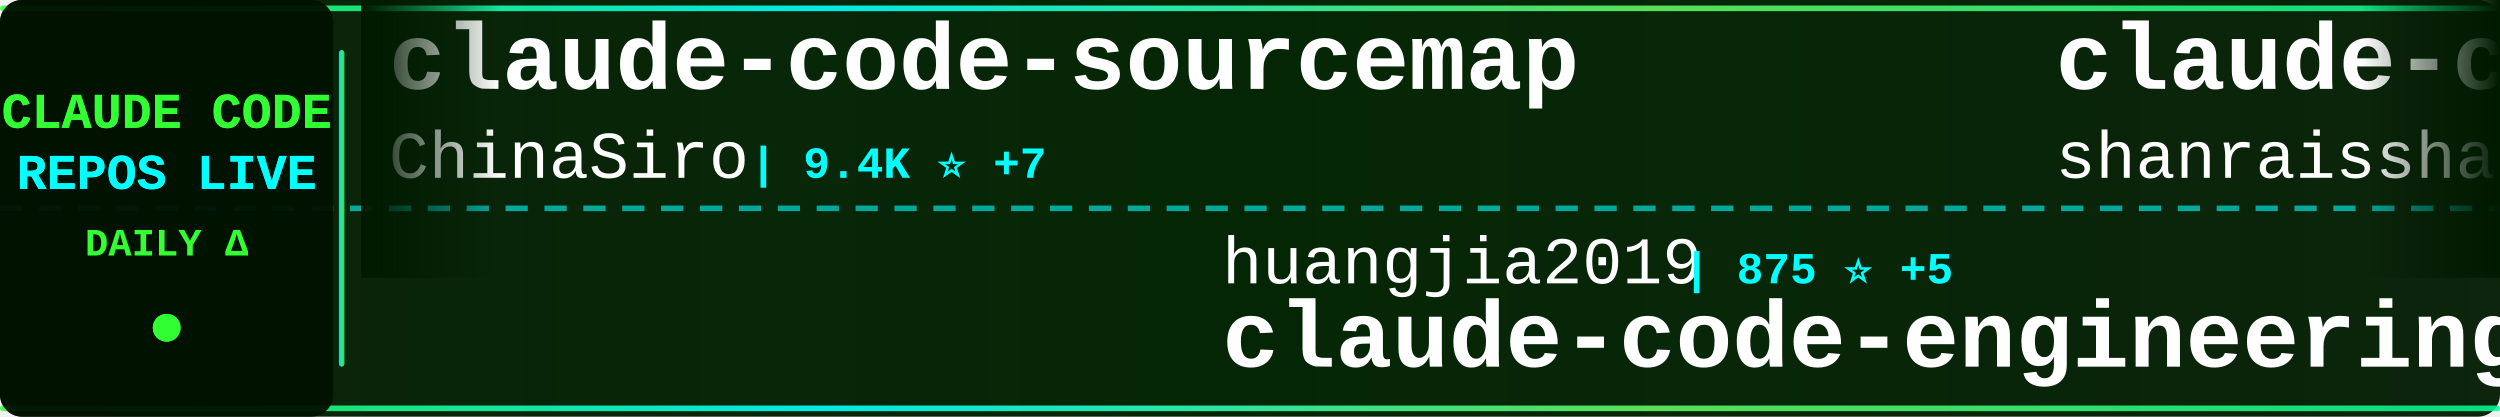
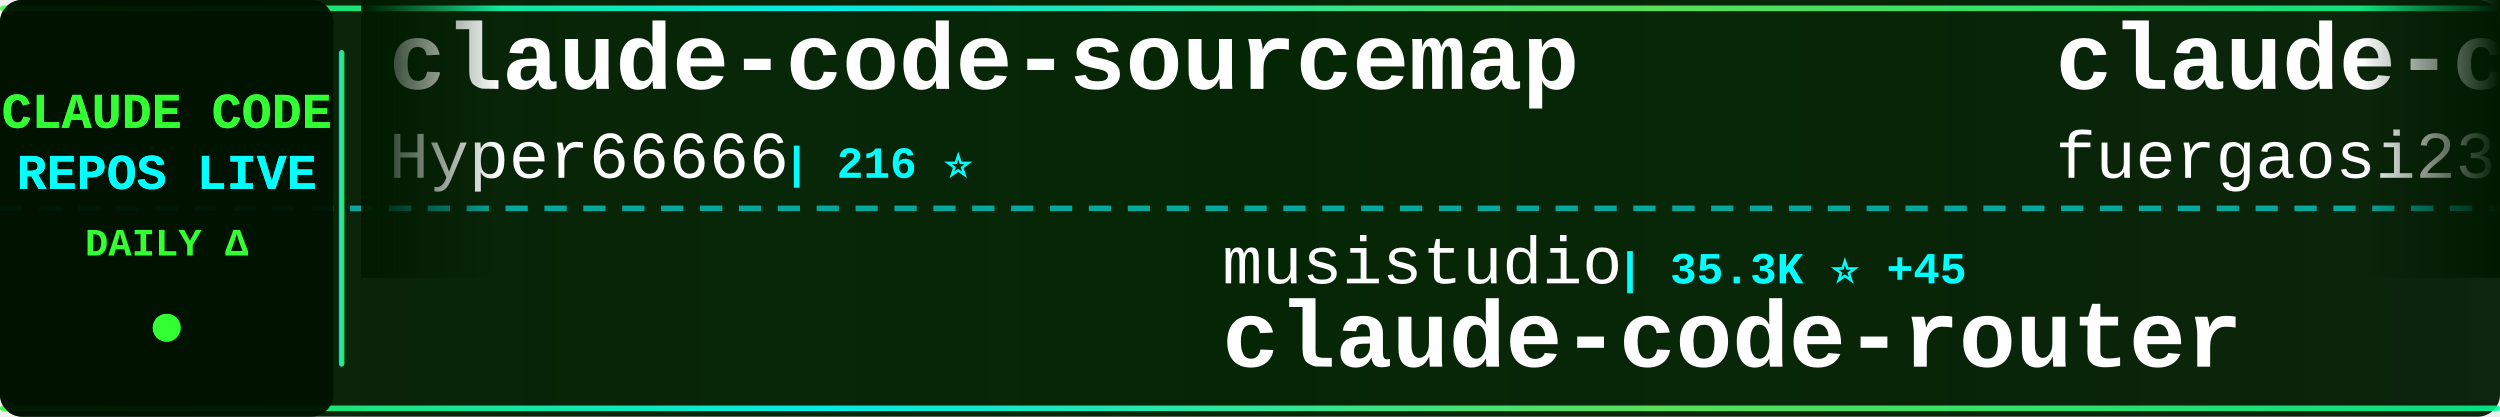
<svg xmlns="http://www.w3.org/2000/svg" width="900" height="150">
  <defs>
    <linearGradient id="tickerBg" x1="0%" y1="0%" x2="100%" y2="0%">
      <stop offset="0%" style="stop-color:#001a00;stop-opacity:0.95" />
      <stop offset="50%" style="stop-color:#002200;stop-opacity:0.98" />
      <stop offset="100%" style="stop-color:#001a00;stop-opacity:0.95" />
    </linearGradient>
    <linearGradient id="borderGrad" x1="0%" y1="0%" x2="100%" y2="0%">
      <stop offset="0%" style="stop-color:#33ff33;stop-opacity:0.85">
        <animate attributeName="stop-opacity" values="0.85;1;0.85" dur="2s" repeatCount="indefinite" />
      </stop>
      <stop offset="33%" style="stop-color:#00ffff;stop-opacity:0.9">
        <animate attributeName="stop-opacity" values="0.9;1;0.9" dur="2.2s" repeatCount="indefinite" />
      </stop>
      <stop offset="66%" style="stop-color:#66ff66;stop-opacity:0.85">
        <animate attributeName="stop-opacity" values="0.85;1;0.85" dur="1.8s" repeatCount="indefinite" />
      </stop>
      <stop offset="100%" style="stop-color:#00ff99;stop-opacity:0.85">
        <animate attributeName="stop-opacity" values="0.85;1;0.85" dur="2s" repeatCount="indefinite" />
      </stop>
    </linearGradient>
    <filter id="textGlow">
      <feGaussianBlur stdDeviation="0.1" result="coloredBlur" />
      <feMerge>
        <feMergeNode in="coloredBlur" />
        <feMergeNode in="SourceGraphic" />
      </feMerge>
    </filter>
    <filter id="metricGlow">
      <feGaussianBlur stdDeviation="0.2" result="coloredBlur" />
      <feMerge>
        <feMergeNode in="coloredBlur" />
        <feMergeNode in="SourceGraphic" />
      </feMerge>
    </filter>
    <linearGradient id="leftFade" x1="0%" y1="0%" x2="100%" y2="0%">
      <stop offset="0%" style="stop-color:#001a00;stop-opacity:1" />
      <stop offset="100%" style="stop-color:#001a00;stop-opacity:0" />
    </linearGradient>
    <linearGradient id="rightFade" x1="0%" y1="0%" x2="100%" y2="0%">
      <stop offset="0%" style="stop-color:#001a00;stop-opacity:0" />
      <stop offset="100%" style="stop-color:#001a00;stop-opacity:1" />
    </linearGradient>
  </defs>
  <rect width="900" height="150" fill="url(#tickerBg)" rx="8" />
  <rect x="0" y="2" width="900" height="2" fill="url(#borderGrad)" rx="1" />
  <rect x="0" y="146" width="900" height="2" fill="url(#borderGrad)" rx="1" />
  <line x1="0" y1="75" x2="900" y2="75" stroke="#00ffff" stroke-width="2" stroke-dasharray="8 6" opacity="0.6" />
  <rect x="0" y="0" width="120" height="150" fill="#001100" opacity="0.95" rx="8" />
  <text x="60" y="46" font-family="'Courier New', monospace" font-size="18" font-weight="bold" fill="#33ff33" text-anchor="middle" filter="url(#textGlow)">
    CLAUDE CODE
  </text>
  <text x="60" y="68" font-family="'Courier New', monospace" font-size="18" font-weight="bold" fill="#00ffff" text-anchor="middle" filter="url(#textGlow)">
    REPOS LIVE
  </text>
  <text x="60" y="92" font-family="'Courier New', monospace" font-size="14" font-weight="bold" fill="#33ff33" text-anchor="middle">
    DAILY Δ
  </text>
  <circle cx="60" cy="118" r="5" fill="#33ff33" filter="url(#metricGlow)">
    <animate attributeName="r" values="4;6;4" dur="1.5s" repeatCount="indefinite" />
    <animate attributeName="opacity" values="0.6;1;0.6" dur="1.5s" repeatCount="indefinite" />
  </circle>
  <rect x="122" y="18" width="2" height="114" fill="url(#borderGrad)" rx="1" />
  <clipPath id="tickerClip">
    <rect x="130" y="0" width="770" height="150" />
  </clipPath>
  <g clip-path="url(#tickerClip)">
    <g id="tickerItems">
      <animateTransform attributeName="transform" attributeType="XML" type="translate" from="0 0" to="-3000 0" dur="54s" repeatCount="indefinite" />
      <g transform="translate(0, 0)">
        <text x="140" y="32" font-family="'Courier New', monospace" font-size="34" font-weight="bold" fill="#ffffff">claude-code-sourcemap</text>
-         <text x="140" y="64" font-family="'Courier New', monospace" font-size="24" font-weight="normal" fill="#ffffff" opacity="1.0">ChinaSiro</text>
-         <text x="270" y="64" font-family="'Courier New', monospace" font-size="16" font-weight="bold" fill="#00ffff"> | 9.4K ⭐ +7</text>
+         <text x="140" y="64" font-family="'Courier New', monospace" font-size="24" font-weight="normal" fill="#ffffff" opacity="1.0">Hyper66666</text>
+         <text x="282" y="64" font-family="'Courier New', monospace" font-size="16" font-weight="bold" fill="#00ffff"> | 216 ⭐</text>
      </g>
      <g transform="translate(300, 0)">
-         <text x="140" y="102" font-family="'Courier New', monospace" font-size="24" font-weight="normal" fill="#ffffff" opacity="1.0">huangjia2019</text>
-         <text x="306" y="102" font-family="'Courier New', monospace" font-size="16" font-weight="bold" fill="#00ffff"> | 875 ⭐ +5</text>
-         <text x="140" y="132" font-family="'Courier New', monospace" font-size="34" font-weight="bold" fill="#ffffff">claude-code-engineering</text>
+         <text x="140" y="102" font-family="'Courier New', monospace" font-size="24" font-weight="normal" fill="#ffffff" opacity="1.0">musistudio</text>
+         <text x="282" y="102" font-family="'Courier New', monospace" font-size="16" font-weight="bold" fill="#00ffff"> | 35.3K ⭐ +45</text>
+         <text x="140" y="132" font-family="'Courier New', monospace" font-size="34" font-weight="bold" fill="#ffffff">claude-code-router</text>
      </g>
      <g transform="translate(600, 0)">
-         <text x="140" y="32" font-family="'Courier New', monospace" font-size="34" font-weight="bold" fill="#ffffff">claude-code-best-practic...</text>
-         <text x="140" y="64" font-family="'Courier New', monospace" font-size="24" font-weight="normal" fill="#ffffff" opacity="1.0">shanraisshan</text>
-         <text x="306" y="64" font-family="'Courier New', monospace" font-size="16" font-weight="bold" fill="#00ffff"> | 59.4K ⭐ +508</text>
+         <text x="140" y="32" font-family="'Courier New', monospace" font-size="34" font-weight="bold" fill="#ffffff">claude-code-proxy</text>
+         <text x="140" y="64" font-family="'Courier New', monospace" font-size="24" font-weight="normal" fill="#ffffff" opacity="1.0">fuergaosi233</text>
+         <text x="306" y="64" font-family="'Courier New', monospace" font-size="16" font-weight="bold" fill="#00ffff"> | 2.7K ⭐ +6</text>
      </g>
      <g transform="translate(900, 0)">
-         <text x="140" y="102" font-family="'Courier New', monospace" font-size="24" font-weight="normal" fill="#ffffff" opacity="1.0">1rgs</text>
-         <text x="210" y="102" font-family="'Courier New', monospace" font-size="16" font-weight="bold" fill="#00ffff"> | 3.7K ⭐ +4</text>
-         <text x="140" y="132" font-family="'Courier New', monospace" font-size="34" font-weight="bold" fill="#ffffff">claude-code-proxy</text>
+         <text x="140" y="102" font-family="'Courier New', monospace" font-size="24" font-weight="normal" fill="#ffffff" opacity="1.0">oboard</text>
+         <text x="234" y="102" font-family="'Courier New', monospace" font-size="16" font-weight="bold" fill="#00ffff"> | 3.2K ⭐ +2</text>
+         <text x="140" y="132" font-family="'Courier New', monospace" font-size="34" font-weight="bold" fill="#ffffff">claude-code-rev</text>
      </g>
      <g transform="translate(1200, 0)">
-         <text x="140" y="32" font-family="'Courier New', monospace" font-size="34" font-weight="bold" fill="#ffffff">claude-code-book</text>
-         <text x="140" y="64" font-family="'Courier New', monospace" font-size="24" font-weight="normal" fill="#ffffff" opacity="1.0">lintsinghua</text>
-         <text x="294" y="64" font-family="'Courier New', monospace" font-size="16" font-weight="bold" fill="#00ffff"> | 3.7K ⭐ +9</text>
+         <text x="140" y="32" font-family="'Courier New', monospace" font-size="34" font-weight="bold" fill="#ffffff">awesome-claude-code-suba...</text>
+         <text x="140" y="64" font-family="'Courier New', monospace" font-size="24" font-weight="normal" fill="#ffffff" opacity="1.0">VoltAgent</text>
+         <text x="270" y="64" font-family="'Courier New', monospace" font-size="16" font-weight="bold" fill="#00ffff"> | 22.3K ⭐ +45</text>
      </g>
      <g transform="translate(1500, 0)">
-         <text x="140" y="102" font-family="'Courier New', monospace" font-size="24" font-weight="normal" fill="#ffffff" opacity="1.0">disler</text>
-         <text x="234" y="102" font-family="'Courier New', monospace" font-size="16" font-weight="bold" fill="#00ffff"> | 1.4K ⭐ +6</text>
-         <text x="140" y="132" font-family="'Courier New', monospace" font-size="34" font-weight="bold" fill="#ffffff">pi-vs-claude-code</text>
+         <text x="140" y="102" font-family="'Courier New', monospace" font-size="24" font-weight="normal" fill="#ffffff" opacity="1.0">router-for-me</text>
+         <text x="318" y="102" font-family="'Courier New', monospace" font-size="16" font-weight="bold" fill="#00ffff"> | 38.2K ⭐ +109</text>
+         <text x="140" y="132" font-family="'Courier New', monospace" font-size="34" font-weight="bold" fill="#ffffff">CLIProxyAPI</text>
      </g>
      <g transform="translate(1800, 0)">
-         <text x="140" y="32" font-family="'Courier New', monospace" font-size="34" font-weight="bold" fill="#ffffff">andrej-karpathy-skills</text>
-         <text x="140" y="64" font-family="'Courier New', monospace" font-size="24" font-weight="normal" fill="#ffffff" opacity="1.0">multica-ai</text>
-         <text x="282" y="64" font-family="'Courier New', monospace" font-size="16" font-weight="bold" fill="#00ffff"> | 181.0K ⭐ +608</text>
+         <text x="140" y="32" font-family="'Courier New', monospace" font-size="34" font-weight="bold" fill="#ffffff">Open-ClaudeCode</text>
+         <text x="140" y="64" font-family="'Courier New', monospace" font-size="24" font-weight="normal" fill="#ffffff" opacity="1.0">LING71671</text>
+         <text x="270" y="64" font-family="'Courier New', monospace" font-size="16" font-weight="bold" fill="#00ffff"> | 898 ⭐ +2</text>
      </g>
      <g transform="translate(2100, 0)">
-         <text x="140" y="102" font-family="'Courier New', monospace" font-size="24" font-weight="normal" fill="#ffffff" opacity="1.0">carlvellotti</text>
-         <text x="306" y="102" font-family="'Courier New', monospace" font-size="16" font-weight="bold" fill="#00ffff"> | 2.1K ⭐ +2</text>
-         <text x="140" y="132" font-family="'Courier New', monospace" font-size="34" font-weight="bold" fill="#ffffff">claude-code-pm-course</text>
+         <text x="140" y="102" font-family="'Courier New', monospace" font-size="24" font-weight="normal" fill="#ffffff" opacity="1.0">shareAI-lab</text>
+         <text x="294" y="102" font-family="'Courier New', monospace" font-size="16" font-weight="bold" fill="#00ffff"> | 68.1K ⭐ +188</text>
+         <text x="140" y="132" font-family="'Courier New', monospace" font-size="34" font-weight="bold" fill="#ffffff">learn-claude-code</text>
      </g>
      <g transform="translate(2400, 0)">
-         <text x="140" y="32" font-family="'Courier New', monospace" font-size="34" font-weight="bold" fill="#ffffff">claude-code-source-code-...</text>
-         <text x="140" y="64" font-family="'Courier New', monospace" font-size="24" font-weight="normal" fill="#ffffff" opacity="1.0">ghuntley</text>
-         <text x="258" y="64" font-family="'Courier New', monospace" font-size="16" font-weight="bold" fill="#00ffff"> | 986 ⭐</text>
+         <text x="140" y="32" font-family="'Courier New', monospace" font-size="34" font-weight="bold" fill="#ffffff">claude-code-local</text>
+         <text x="140" y="64" font-family="'Courier New', monospace" font-size="24" font-weight="normal" fill="#ffffff" opacity="1.0">nicedreamzapp</text>
+         <text x="318" y="64" font-family="'Courier New', monospace" font-size="16" font-weight="bold" fill="#00ffff"> | 2.8K ⭐ +2</text>
      </g>
      <g transform="translate(2700, 0)">
-         <text x="140" y="102" font-family="'Courier New', monospace" font-size="24" font-weight="normal" fill="#ffffff" opacity="1.0">Pimzino</text>
-         <text x="246" y="102" font-family="'Courier New', monospace" font-size="16" font-weight="bold" fill="#00ffff"> | 3.8K ⭐ +1</text>
-         <text x="140" y="132" font-family="'Courier New', monospace" font-size="34" font-weight="bold" fill="#ffffff">claude-code-spec-workflo...</text>
+         <text x="140" y="102" font-family="'Courier New', monospace" font-size="24" font-weight="normal" fill="#ffffff" opacity="1.0">ChinaSiro</text>
+         <text x="270" y="102" font-family="'Courier New', monospace" font-size="16" font-weight="bold" fill="#00ffff"> | 9.4K ⭐ +8</text>
+         <text x="140" y="132" font-family="'Courier New', monospace" font-size="34" font-weight="bold" fill="#ffffff">claude-code-sourcemap</text>
      </g>
      <g transform="translate(3000, 0)">
        <text x="140" y="32" font-family="'Courier New', monospace" font-size="34" font-weight="bold" fill="#ffffff">claude-code-sourcemap</text>
-         <text x="140" y="64" font-family="'Courier New', monospace" font-size="24" font-weight="normal" fill="#ffffff" opacity="1.0">ChinaSiro</text>
-         <text x="270" y="64" font-family="'Courier New', monospace" font-size="16" font-weight="bold" fill="#00ffff"> | 9.4K ⭐ +7</text>
+         <text x="140" y="64" font-family="'Courier New', monospace" font-size="24" font-weight="normal" fill="#ffffff" opacity="1.0">Hyper66666</text>
+         <text x="282" y="64" font-family="'Courier New', monospace" font-size="16" font-weight="bold" fill="#00ffff"> | 216 ⭐</text>
      </g>
      <g transform="translate(3300, 0)">
-         <text x="140" y="102" font-family="'Courier New', monospace" font-size="24" font-weight="normal" fill="#ffffff" opacity="1.0">huangjia2019</text>
-         <text x="306" y="102" font-family="'Courier New', monospace" font-size="16" font-weight="bold" fill="#00ffff"> | 875 ⭐ +5</text>
-         <text x="140" y="132" font-family="'Courier New', monospace" font-size="34" font-weight="bold" fill="#ffffff">claude-code-engineering</text>
+         <text x="140" y="102" font-family="'Courier New', monospace" font-size="24" font-weight="normal" fill="#ffffff" opacity="1.0">musistudio</text>
+         <text x="282" y="102" font-family="'Courier New', monospace" font-size="16" font-weight="bold" fill="#00ffff"> | 35.3K ⭐ +45</text>
+         <text x="140" y="132" font-family="'Courier New', monospace" font-size="34" font-weight="bold" fill="#ffffff">claude-code-router</text>
      </g>
      <g transform="translate(3600, 0)">
-         <text x="140" y="32" font-family="'Courier New', monospace" font-size="34" font-weight="bold" fill="#ffffff">claude-code-best-practic...</text>
-         <text x="140" y="64" font-family="'Courier New', monospace" font-size="24" font-weight="normal" fill="#ffffff" opacity="1.0">shanraisshan</text>
-         <text x="306" y="64" font-family="'Courier New', monospace" font-size="16" font-weight="bold" fill="#00ffff"> | 59.4K ⭐ +508</text>
+         <text x="140" y="32" font-family="'Courier New', monospace" font-size="34" font-weight="bold" fill="#ffffff">claude-code-proxy</text>
+         <text x="140" y="64" font-family="'Courier New', monospace" font-size="24" font-weight="normal" fill="#ffffff" opacity="1.0">fuergaosi233</text>
+         <text x="306" y="64" font-family="'Courier New', monospace" font-size="16" font-weight="bold" fill="#00ffff"> | 2.7K ⭐ +6</text>
      </g>
      <g transform="translate(3900, 0)">
-         <text x="140" y="102" font-family="'Courier New', monospace" font-size="24" font-weight="normal" fill="#ffffff" opacity="1.0">1rgs</text>
-         <text x="210" y="102" font-family="'Courier New', monospace" font-size="16" font-weight="bold" fill="#00ffff"> | 3.7K ⭐ +4</text>
-         <text x="140" y="132" font-family="'Courier New', monospace" font-size="34" font-weight="bold" fill="#ffffff">claude-code-proxy</text>
+         <text x="140" y="102" font-family="'Courier New', monospace" font-size="24" font-weight="normal" fill="#ffffff" opacity="1.0">oboard</text>
+         <text x="234" y="102" font-family="'Courier New', monospace" font-size="16" font-weight="bold" fill="#00ffff"> | 3.2K ⭐ +2</text>
+         <text x="140" y="132" font-family="'Courier New', monospace" font-size="34" font-weight="bold" fill="#ffffff">claude-code-rev</text>
      </g>
    </g>
  </g>
  <rect x="130" y="0" width="50" height="100" fill="url(#leftFade)" />
  <rect x="850" y="0" width="50" height="100" fill="url(#rightFade)" />
</svg>
